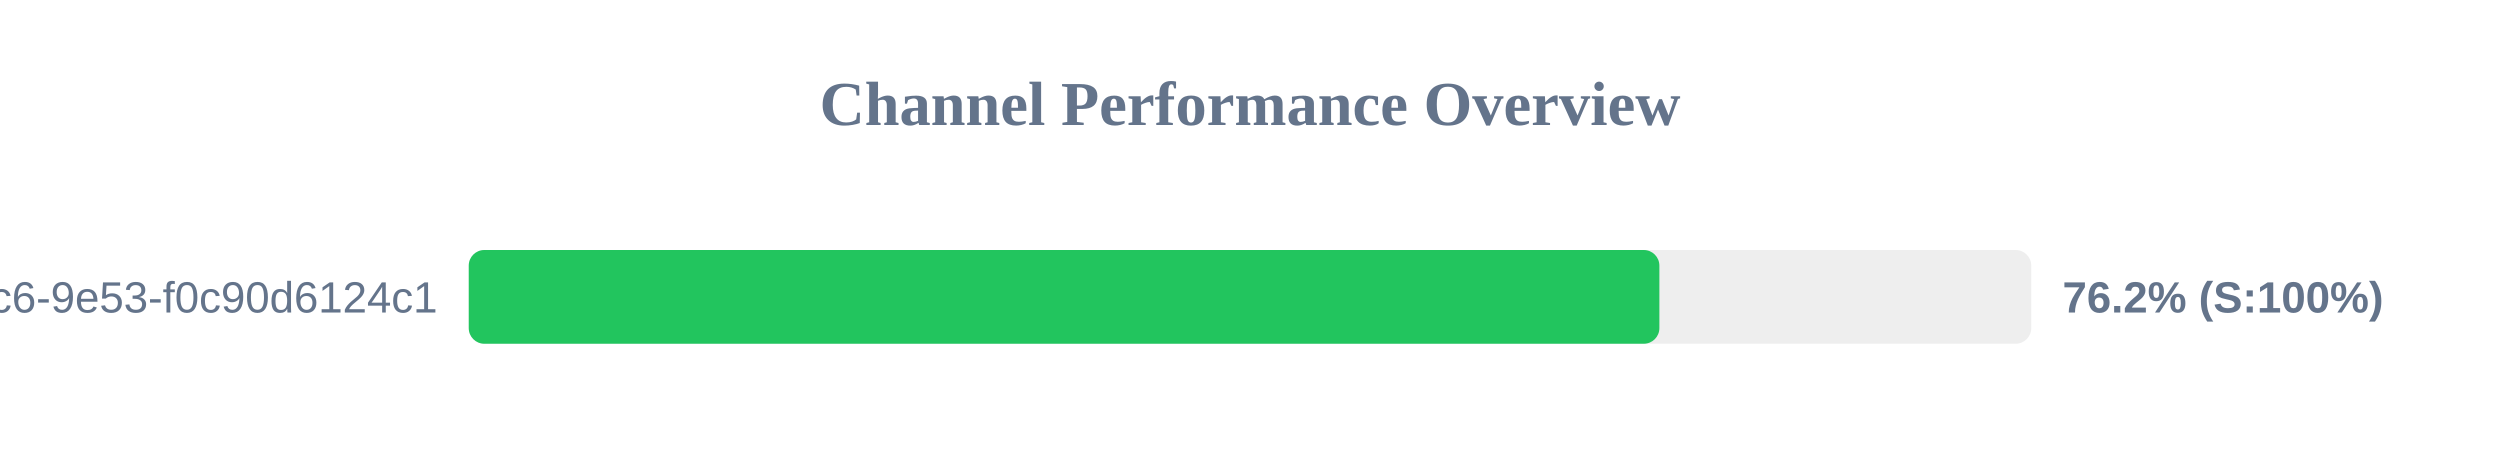
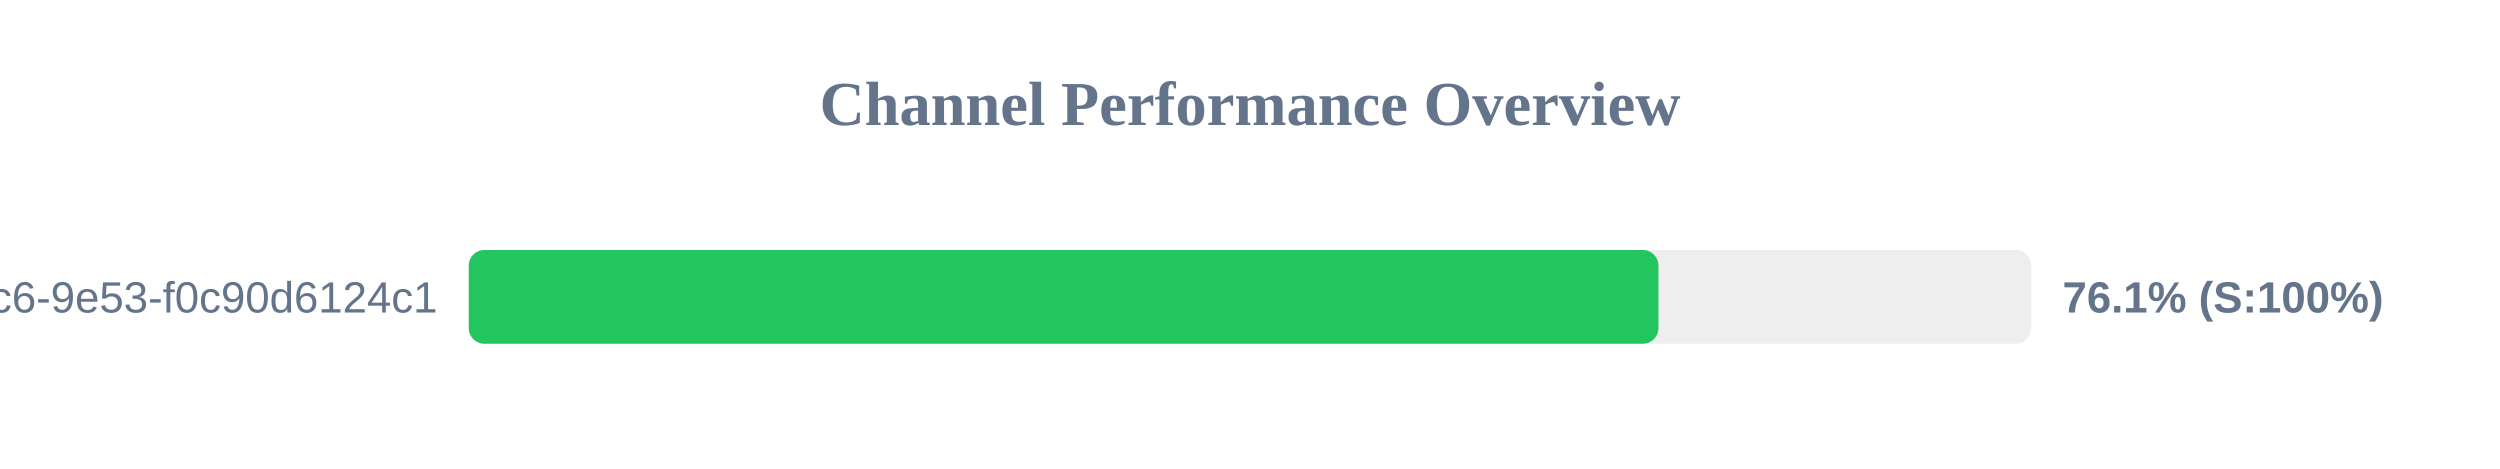
<svg xmlns="http://www.w3.org/2000/svg" width="800" height="150" version="1.1">
  <style>
        .row { font: 14px Arial; fill: #64748b; }
        .score { font: bold 14px Arial; fill: #64748b; }
    </style>
  <text x="400" y="40" text-anchor="middle" font-size="20px" font-weight="bold" fill="#64748b">Channel Performance Overview</text>
  <rect x="150" y="80" width="500" height="30" fill="#eee" rx="5" />
-   <rect x="150" y="80" width="381.0" height="30" fill="#22c55e" rx="5" />
+   <rect x="150" y="80" width="380.7" height="30" fill="#22c55e" rx="5" />
  <text x="140" y="100" text-anchor="end" class="row">?uuid=4685eb2a-5ddb-4dc6-9e53-f0c90d6124c1</text>
-   <text x="660" y="100" text-anchor="start" class="score">76.2% (S:100%)</text>
+   <text x="660" y="100" text-anchor="start" class="score">76.1% (S:100%)</text>
</svg>
